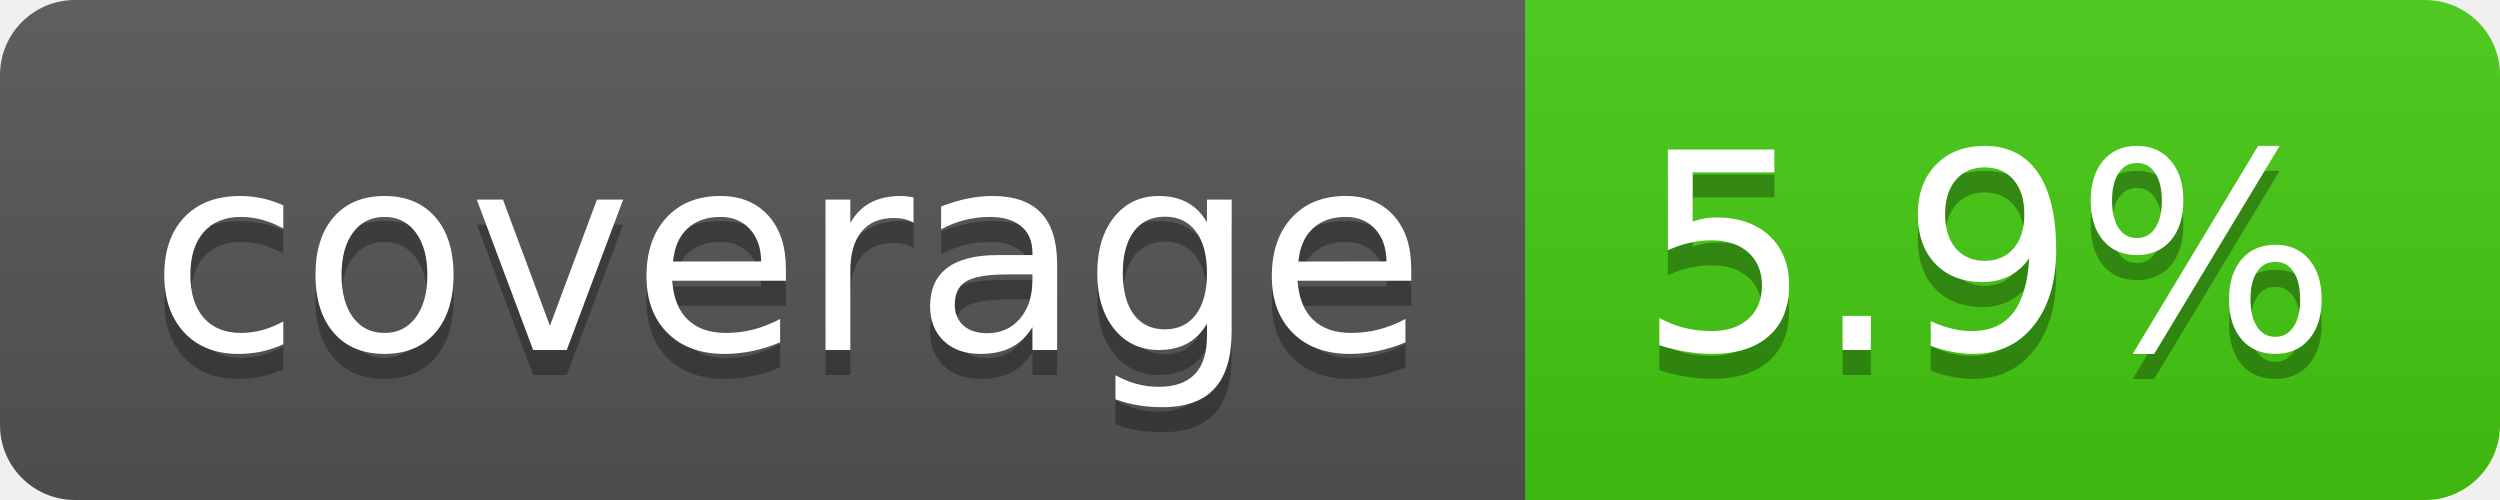
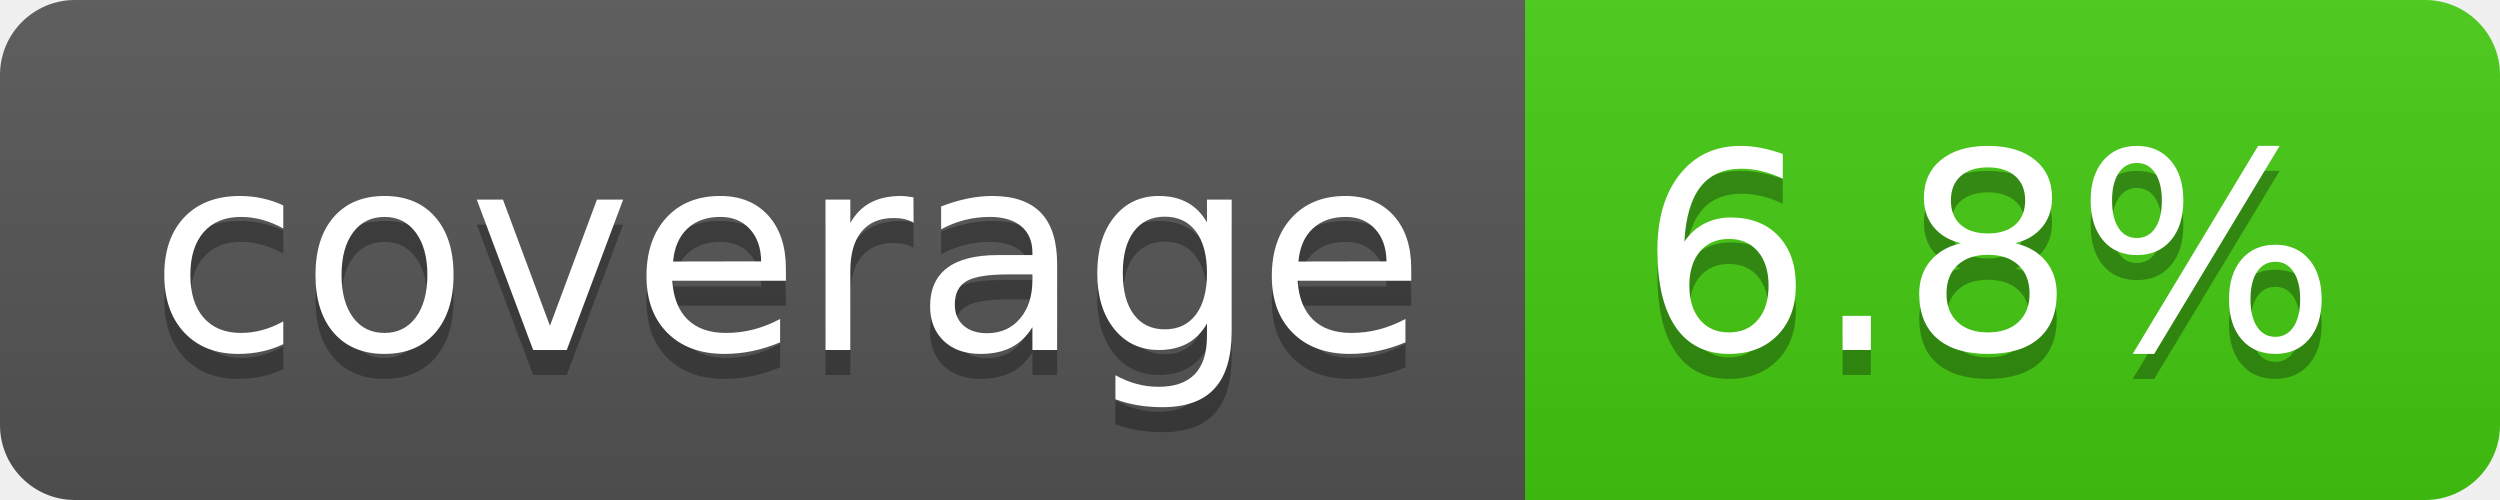
- <svg xmlns="http://www.w3.org/2000/svg" width="100" height="20" role="img" aria-label="coverage: 5.9%">
+ <svg xmlns="http://www.w3.org/2000/svg" width="100" height="20" role="img" aria-label="coverage: 6.8%">
  <linearGradient id="s" x2="0" y2="100%">
    <stop offset="0" stop-color="#bbb" stop-opacity=".1" />
    <stop offset="1" stop-opacity=".1" />
  </linearGradient>
  <clipPath id="r">
    <rect width="100" height="20" rx="3" fill="#fff" />
  </clipPath>
  <g clip-path="url(#r)">
    <rect width="61" height="20" fill="#555" />
    <rect x="61" width="39" height="20" fill="#4c1" />
    <rect width="100" height="20" fill="url(#s)" />
  </g>
  <g fill="#fff" text-anchor="middle" font-family="Verdana,Geneva,DejaVu Sans,sans-serif" text-rendering="geometricPrecision" font-size="110">
    <text aria-hidden="true" x="315" y="150" fill="#010101" fill-opacity=".3" transform="scale(.1)" textLength="510">coverage</text>
    <text x="315" y="140" transform="scale(.1)" fill="#fff" textLength="510">coverage</text>
-     <text aria-hidden="true" x="795" y="150" fill="#010101" fill-opacity=".3" transform="scale(.1)" textLength="290">5.9%</text>
-     <text x="795" y="140" transform="scale(.1)" fill="#fff" textLength="290">5.9%</text>
+     <text aria-hidden="true" x="795" y="150" fill="#010101" fill-opacity=".3" transform="scale(.1)" textLength="290">6.8%</text>
+     <text x="795" y="140" transform="scale(.1)" fill="#fff" textLength="290">6.8%</text>
  </g>
</svg>
